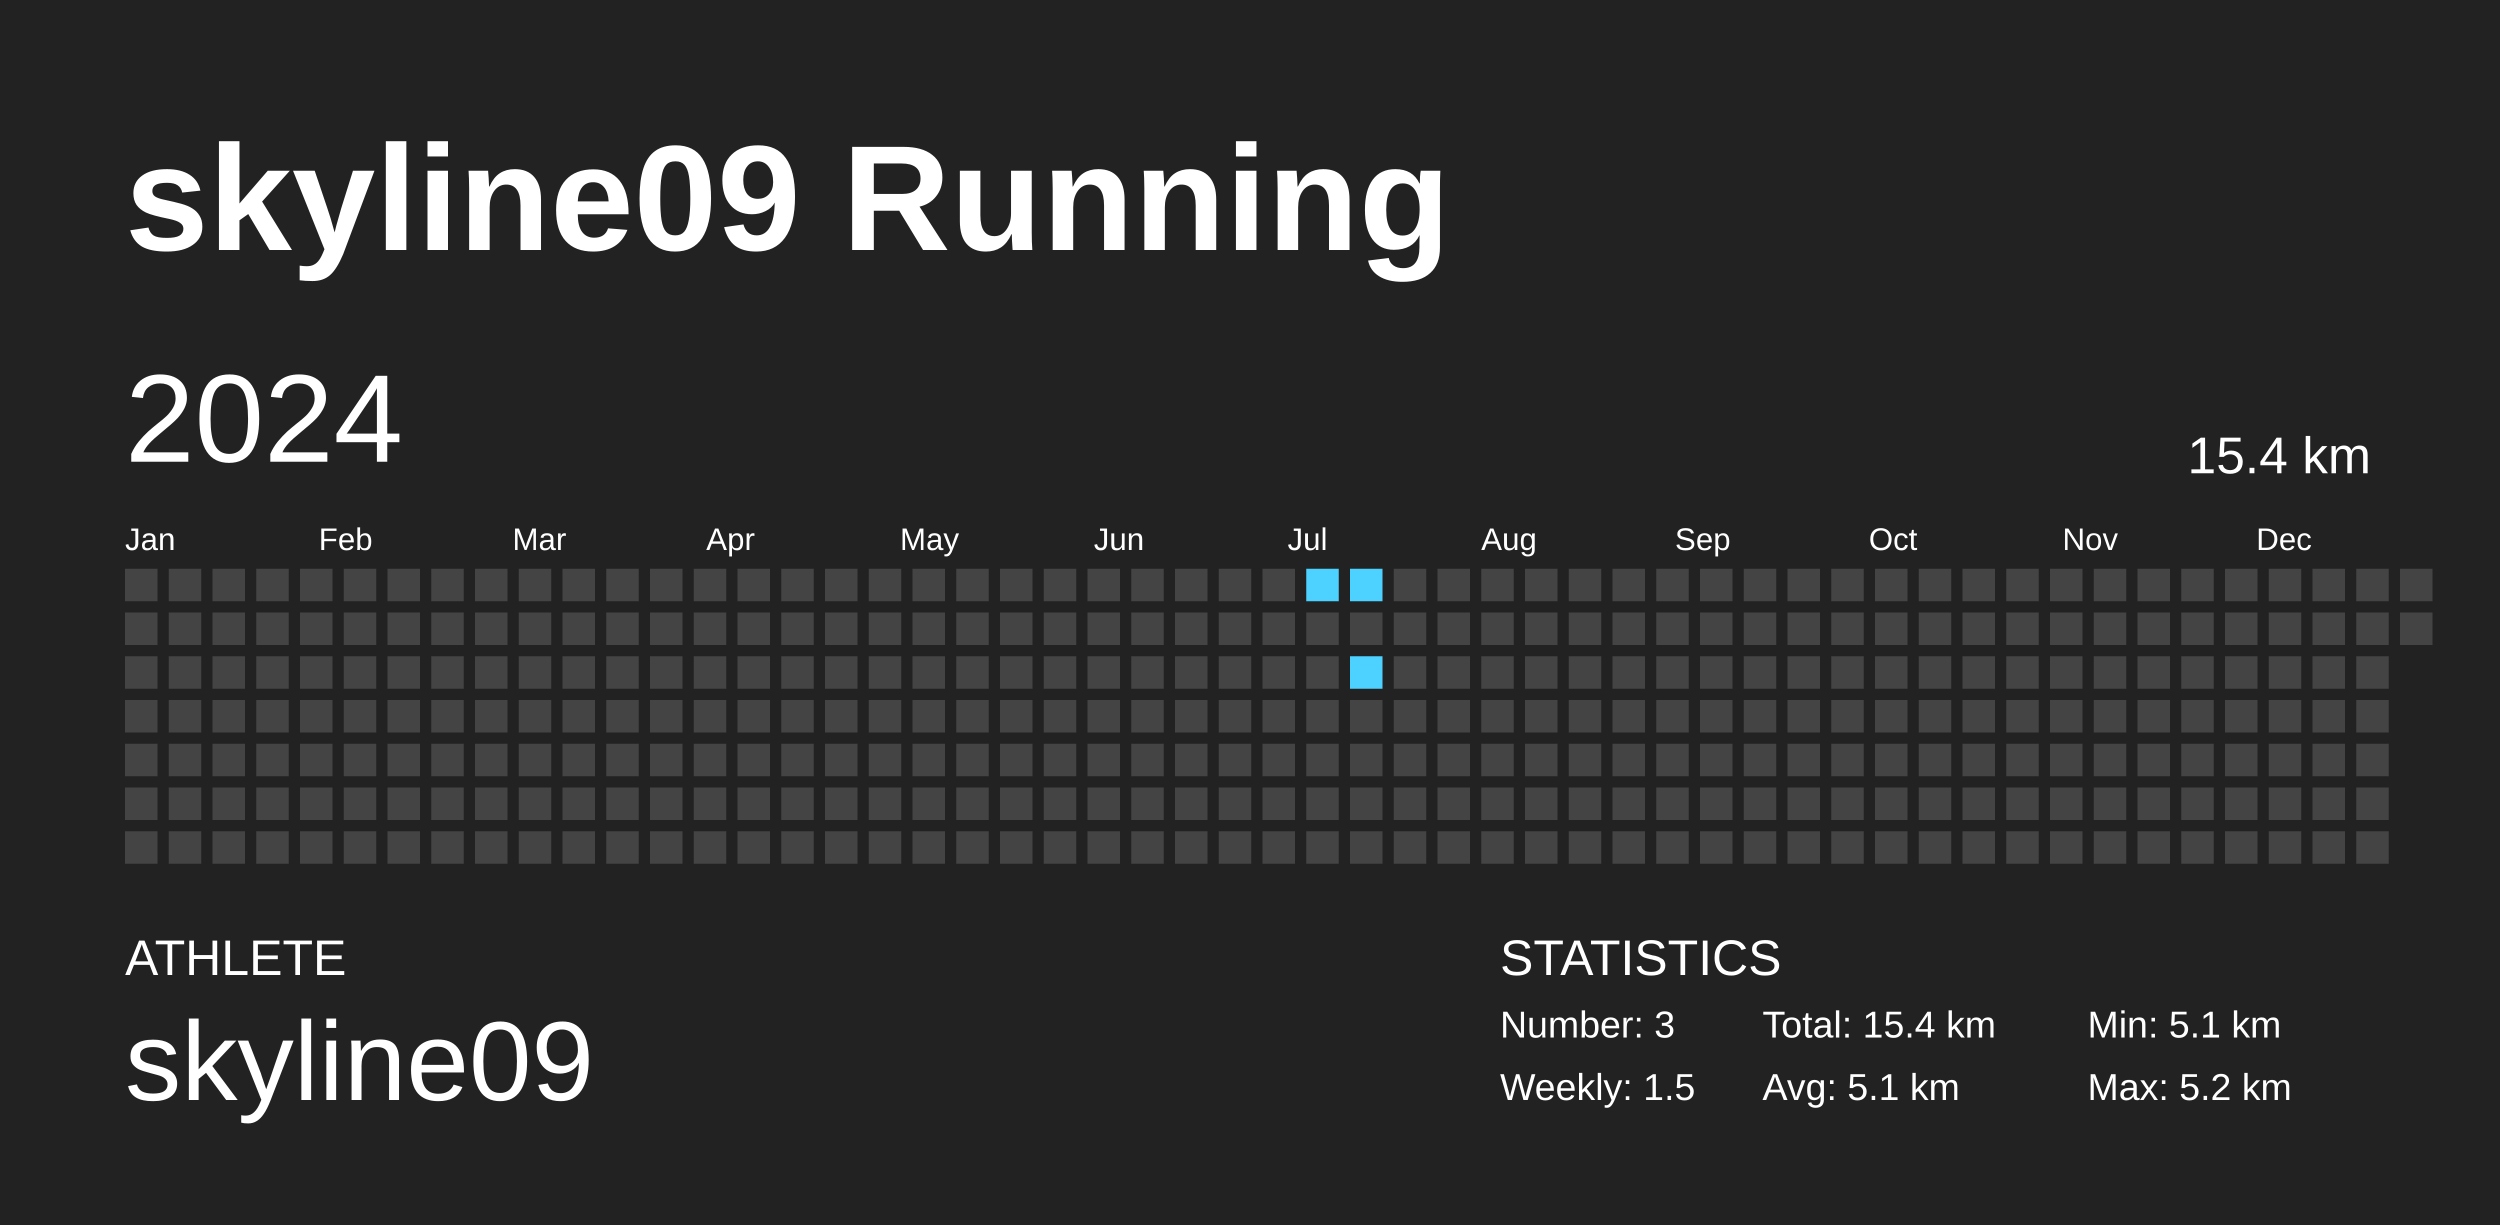
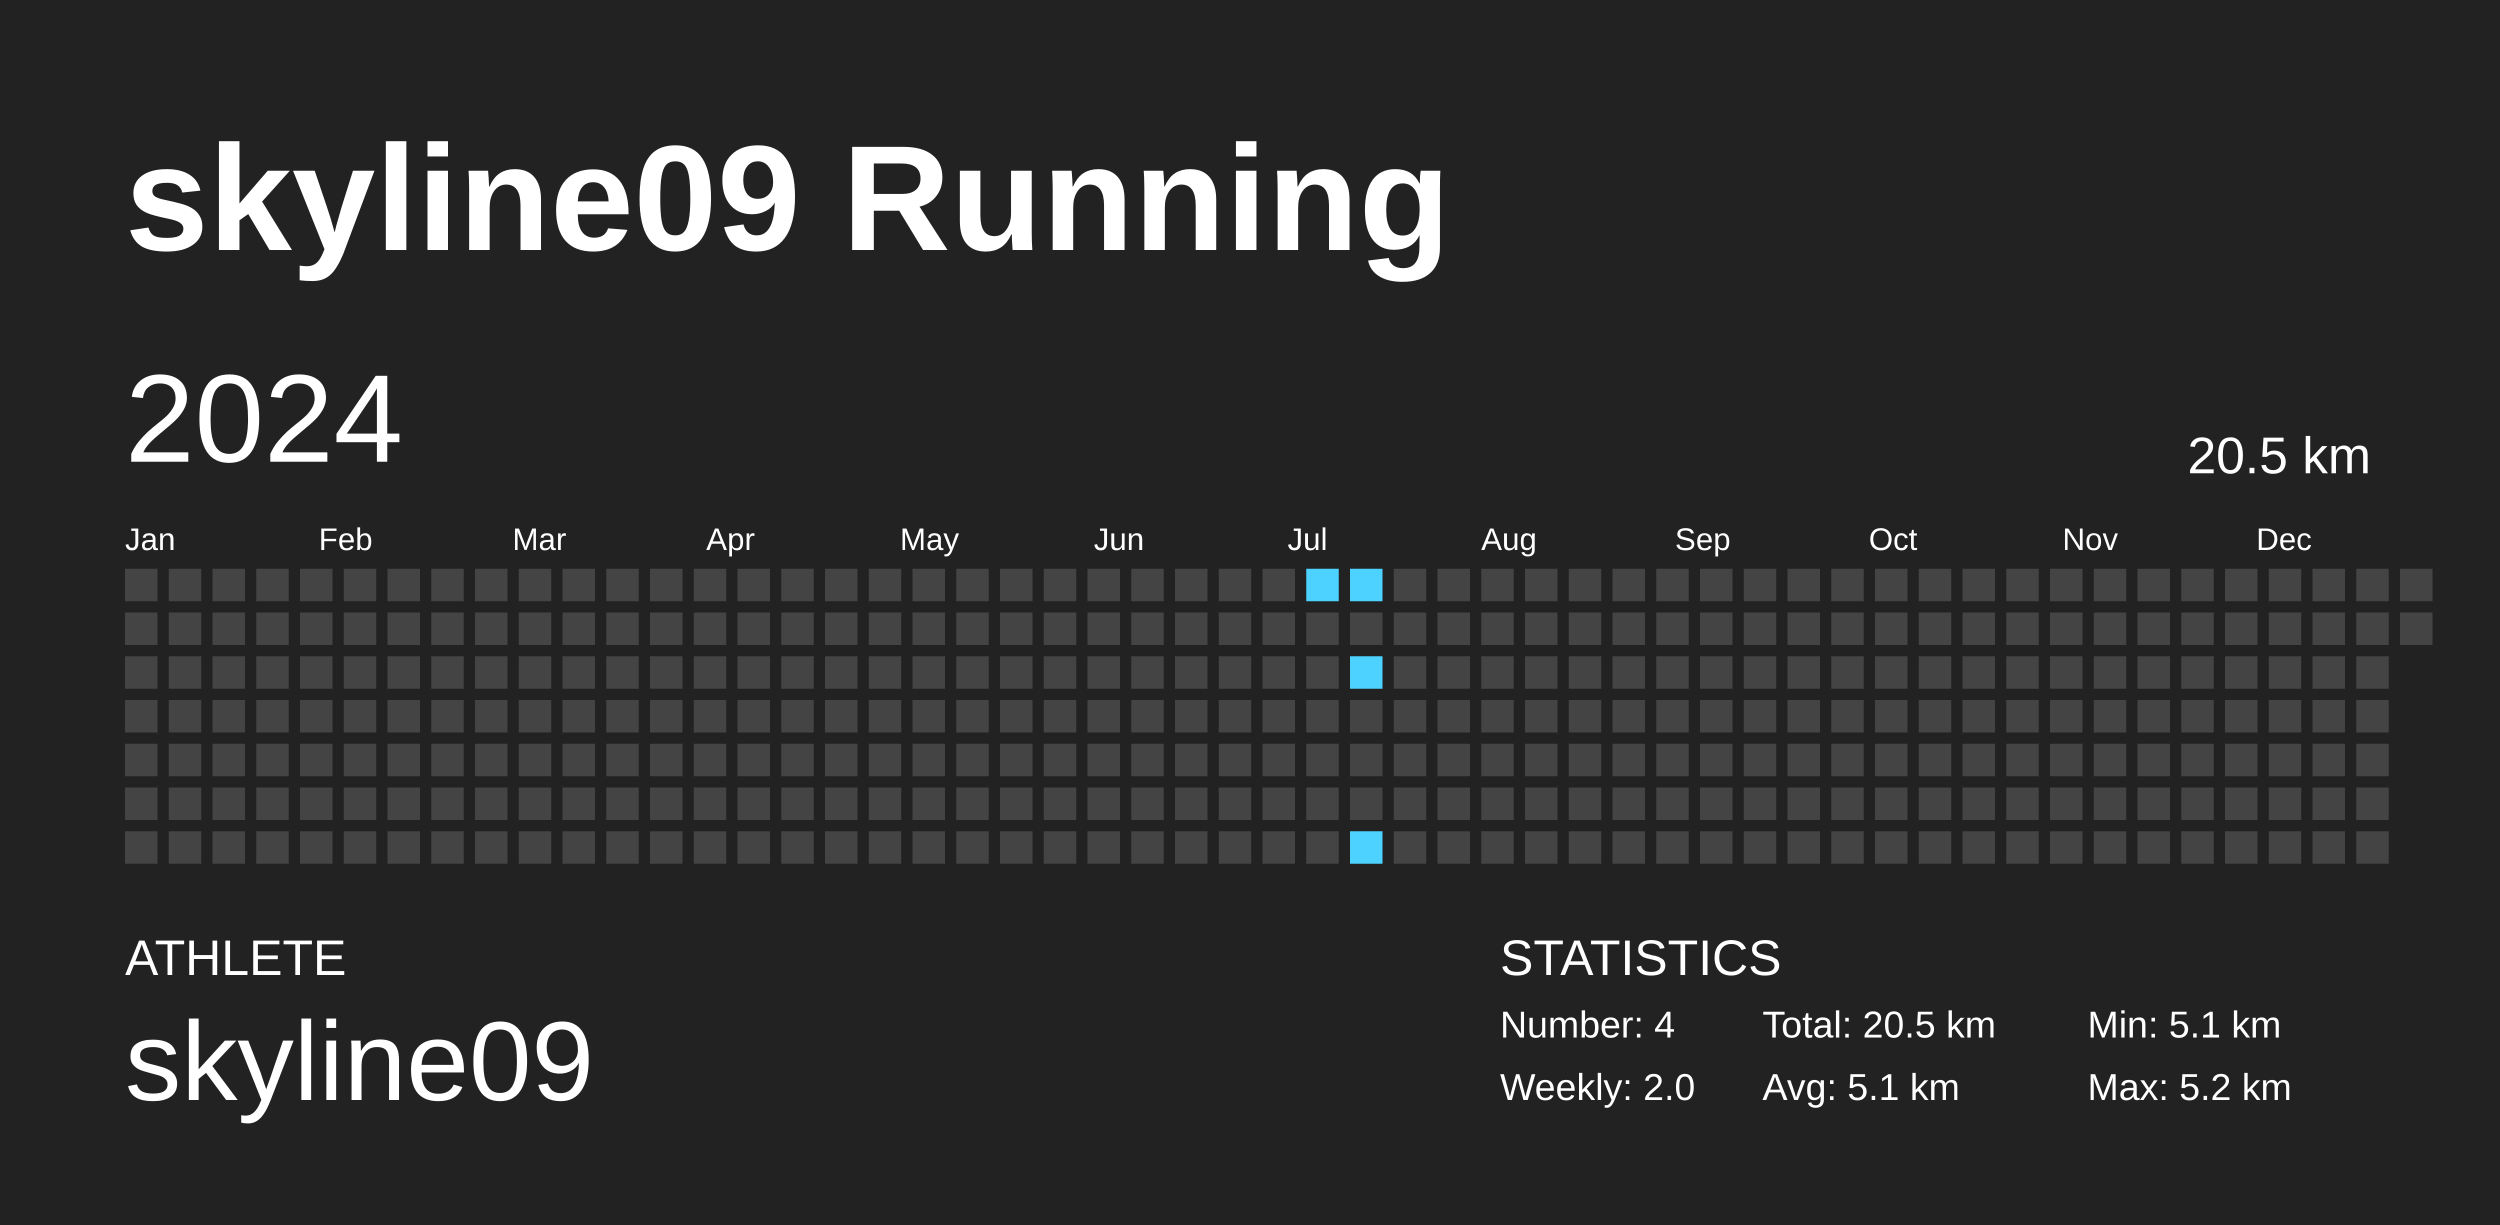
<svg xmlns="http://www.w3.org/2000/svg" baseProfile="full" height="98mm" version="1.1" viewBox="0,0,200,98" width="200mm">
  <defs />
  <rect fill="#222222" height="98" width="200" x="0" y="0" />
  <text fill="#FFFFFF" style="font-size:12px; font-family:Arial; font-weight:bold;" x="10" y="20">skyline09 Running</text>
  <text fill="#FFFFFF" style="font-size:4px; font-family:Arial" x="10" y="78">ATHLETE</text>
  <text fill="#FFFFFF" style="font-size:9px; font-family:Arial" x="10" y="88">skyline09</text>
  <text fill="#FFFFFF" style="font-size:4px; font-family:Arial" x="120" y="78">STATISTICS</text>
-   <text fill="#FFFFFF" style="font-size:3px; font-family:Arial" x="120" y="83">Number: 3</text>
-   <text fill="#FFFFFF" style="font-size:3px; font-family:Arial" x="120" y="88">Weekly: 1.5</text>
-   <text fill="#FFFFFF" style="font-size:3px; font-family:Arial" x="141" y="83">Total: 15.4 km</text>
+   <text fill="#FFFFFF" style="font-size:3px; font-family:Arial" x="120" y="83">Number: 4</text>
+   <text fill="#FFFFFF" style="font-size:3px; font-family:Arial" x="120" y="88">Weekly: 2.0</text>
+   <text fill="#FFFFFF" style="font-size:3px; font-family:Arial" x="141" y="83">Total: 20.5 km</text>
  <text fill="#FFFFFF" style="font-size:3px; font-family:Arial" x="141" y="88">Avg: 5.1 km</text>
  <text fill="#FFFFFF" style="font-size:3px; font-family:Arial" x="167" y="83">Min: 5.1 km</text>
  <text fill="#FFFFFF" style="font-size:3px; font-family:Arial" x="167" y="88">Max: 5.2 km</text>
  <text dominant-baseline="hanging" fill="#FFFFFF" style="font-size:10.0px; font-family:Arial;" x="10" y="30">2024</text>
-   <text dominant-baseline="hanging" fill="#FFFFFF" style="font-size:4.125px; font-family:Arial;" x="175" y="35">15.4 km</text>
+   <text dominant-baseline="hanging" fill="#FFFFFF" style="font-size:4.125px; font-family:Arial;" x="175" y="35">20.5 km</text>
  <text fill="#FFFFFF" style="font-size:2.5px; font-family:Arial" x="10.0" y="44">Jan</text>
  <text fill="#FFFFFF" style="font-size:2.5px; font-family:Arial" x="25.5" y="44">Feb</text>
  <text fill="#FFFFFF" style="font-size:2.5px; font-family:Arial" x="41.0" y="44">Mar</text>
  <text fill="#FFFFFF" style="font-size:2.5px; font-family:Arial" x="56.5" y="44">Apr</text>
  <text fill="#FFFFFF" style="font-size:2.5px; font-family:Arial" x="72.0" y="44">May</text>
  <text fill="#FFFFFF" style="font-size:2.5px; font-family:Arial" x="87.5" y="44">Jun</text>
  <text fill="#FFFFFF" style="font-size:2.5px; font-family:Arial" x="103.0" y="44">Jul</text>
  <text fill="#FFFFFF" style="font-size:2.5px; font-family:Arial" x="118.5" y="44">Aug</text>
  <text fill="#FFFFFF" style="font-size:2.5px; font-family:Arial" x="134.0" y="44">Sep</text>
  <text fill="#FFFFFF" style="font-size:2.5px; font-family:Arial" x="149.5" y="44">Oct</text>
  <text fill="#FFFFFF" style="font-size:2.5px; font-family:Arial" x="165.0" y="44">Nov</text>
  <text fill="#FFFFFF" style="font-size:2.5px; font-family:Arial" x="180.5" y="44">Dec</text>
  <rect fill="#444444" height="2.6" width="2.6" x="10.0" y="45.5" />
  <rect fill="#444444" height="2.6" width="2.6" x="10.0" y="49.0" />
  <rect fill="#444444" height="2.6" width="2.6" x="10.0" y="52.5" />
  <rect fill="#444444" height="2.6" width="2.6" x="10.0" y="56.0" />
  <rect fill="#444444" height="2.6" width="2.6" x="10.0" y="59.5" />
  <rect fill="#444444" height="2.6" width="2.6" x="10.0" y="63.0" />
  <rect fill="#444444" height="2.6" width="2.6" x="10.0" y="66.5" />
  <rect fill="#444444" height="2.6" width="2.6" x="13.5" y="45.5" />
  <rect fill="#444444" height="2.6" width="2.6" x="13.5" y="49.0" />
  <rect fill="#444444" height="2.6" width="2.6" x="13.5" y="52.5" />
  <rect fill="#444444" height="2.6" width="2.6" x="13.5" y="56.0" />
  <rect fill="#444444" height="2.6" width="2.6" x="13.5" y="59.5" />
  <rect fill="#444444" height="2.6" width="2.6" x="13.5" y="63.0" />
  <rect fill="#444444" height="2.6" width="2.6" x="13.5" y="66.5" />
  <rect fill="#444444" height="2.6" width="2.6" x="17.0" y="45.5" />
  <rect fill="#444444" height="2.6" width="2.6" x="17.0" y="49.0" />
  <rect fill="#444444" height="2.6" width="2.6" x="17.0" y="52.5" />
  <rect fill="#444444" height="2.6" width="2.6" x="17.0" y="56.0" />
  <rect fill="#444444" height="2.6" width="2.6" x="17.0" y="59.5" />
  <rect fill="#444444" height="2.6" width="2.6" x="17.0" y="63.0" />
  <rect fill="#444444" height="2.6" width="2.6" x="17.0" y="66.5" />
  <rect fill="#444444" height="2.6" width="2.6" x="20.5" y="45.5" />
  <rect fill="#444444" height="2.6" width="2.6" x="20.5" y="49.0" />
  <rect fill="#444444" height="2.6" width="2.6" x="20.5" y="52.5" />
  <rect fill="#444444" height="2.6" width="2.6" x="20.5" y="56.0" />
  <rect fill="#444444" height="2.6" width="2.6" x="20.5" y="59.5" />
  <rect fill="#444444" height="2.6" width="2.6" x="20.5" y="63.0" />
  <rect fill="#444444" height="2.6" width="2.6" x="20.5" y="66.5" />
  <rect fill="#444444" height="2.6" width="2.6" x="24.0" y="45.5" />
  <rect fill="#444444" height="2.6" width="2.6" x="24.0" y="49.0" />
  <rect fill="#444444" height="2.6" width="2.6" x="24.0" y="52.5" />
  <rect fill="#444444" height="2.6" width="2.6" x="24.0" y="56.0" />
  <rect fill="#444444" height="2.6" width="2.6" x="24.0" y="59.5" />
  <rect fill="#444444" height="2.6" width="2.6" x="24.0" y="63.0" />
  <rect fill="#444444" height="2.6" width="2.6" x="24.0" y="66.5" />
  <rect fill="#444444" height="2.6" width="2.6" x="27.5" y="45.5" />
  <rect fill="#444444" height="2.6" width="2.6" x="27.5" y="49.0" />
  <rect fill="#444444" height="2.6" width="2.6" x="27.5" y="52.5" />
  <rect fill="#444444" height="2.6" width="2.6" x="27.5" y="56.0" />
  <rect fill="#444444" height="2.6" width="2.6" x="27.5" y="59.5" />
  <rect fill="#444444" height="2.6" width="2.6" x="27.5" y="63.0" />
  <rect fill="#444444" height="2.6" width="2.6" x="27.5" y="66.5" />
  <rect fill="#444444" height="2.6" width="2.6" x="31.0" y="45.5" />
  <rect fill="#444444" height="2.6" width="2.6" x="31.0" y="49.0" />
  <rect fill="#444444" height="2.6" width="2.6" x="31.0" y="52.5" />
  <rect fill="#444444" height="2.6" width="2.6" x="31.0" y="56.0" />
  <rect fill="#444444" height="2.6" width="2.6" x="31.0" y="59.5" />
  <rect fill="#444444" height="2.6" width="2.6" x="31.0" y="63.0" />
  <rect fill="#444444" height="2.6" width="2.6" x="31.0" y="66.5" />
  <rect fill="#444444" height="2.6" width="2.6" x="34.5" y="45.5" />
  <rect fill="#444444" height="2.6" width="2.6" x="34.5" y="49.0" />
  <rect fill="#444444" height="2.6" width="2.6" x="34.5" y="52.5" />
  <rect fill="#444444" height="2.6" width="2.6" x="34.5" y="56.0" />
  <rect fill="#444444" height="2.6" width="2.6" x="34.5" y="59.5" />
  <rect fill="#444444" height="2.6" width="2.6" x="34.5" y="63.0" />
  <rect fill="#444444" height="2.6" width="2.6" x="34.5" y="66.5" />
  <rect fill="#444444" height="2.6" width="2.6" x="38.0" y="45.5" />
  <rect fill="#444444" height="2.6" width="2.6" x="38.0" y="49.0" />
  <rect fill="#444444" height="2.6" width="2.6" x="38.0" y="52.5" />
  <rect fill="#444444" height="2.6" width="2.6" x="38.0" y="56.0" />
  <rect fill="#444444" height="2.6" width="2.6" x="38.0" y="59.5" />
  <rect fill="#444444" height="2.6" width="2.6" x="38.0" y="63.0" />
  <rect fill="#444444" height="2.6" width="2.6" x="38.0" y="66.5" />
  <rect fill="#444444" height="2.6" width="2.6" x="41.5" y="45.5" />
  <rect fill="#444444" height="2.6" width="2.6" x="41.5" y="49.0" />
  <rect fill="#444444" height="2.6" width="2.6" x="41.5" y="52.5" />
  <rect fill="#444444" height="2.6" width="2.6" x="41.5" y="56.0" />
  <rect fill="#444444" height="2.6" width="2.6" x="41.5" y="59.5" />
  <rect fill="#444444" height="2.6" width="2.6" x="41.5" y="63.0" />
  <rect fill="#444444" height="2.6" width="2.6" x="41.5" y="66.5" />
  <rect fill="#444444" height="2.6" width="2.6" x="45.0" y="45.5" />
  <rect fill="#444444" height="2.6" width="2.6" x="45.0" y="49.0" />
  <rect fill="#444444" height="2.6" width="2.6" x="45.0" y="52.5" />
  <rect fill="#444444" height="2.6" width="2.6" x="45.0" y="56.0" />
  <rect fill="#444444" height="2.6" width="2.6" x="45.0" y="59.5" />
  <rect fill="#444444" height="2.6" width="2.6" x="45.0" y="63.0" />
  <rect fill="#444444" height="2.6" width="2.6" x="45.0" y="66.5" />
  <rect fill="#444444" height="2.6" width="2.6" x="48.5" y="45.5" />
  <rect fill="#444444" height="2.6" width="2.6" x="48.5" y="49.0" />
  <rect fill="#444444" height="2.6" width="2.6" x="48.5" y="52.5" />
  <rect fill="#444444" height="2.6" width="2.6" x="48.5" y="56.0" />
  <rect fill="#444444" height="2.6" width="2.6" x="48.5" y="59.5" />
  <rect fill="#444444" height="2.6" width="2.6" x="48.5" y="63.0" />
  <rect fill="#444444" height="2.6" width="2.6" x="48.5" y="66.5" />
  <rect fill="#444444" height="2.6" width="2.6" x="52.0" y="45.5" />
  <rect fill="#444444" height="2.6" width="2.6" x="52.0" y="49.0" />
  <rect fill="#444444" height="2.6" width="2.6" x="52.0" y="52.5" />
  <rect fill="#444444" height="2.6" width="2.6" x="52.0" y="56.0" />
  <rect fill="#444444" height="2.6" width="2.6" x="52.0" y="59.5" />
  <rect fill="#444444" height="2.6" width="2.6" x="52.0" y="63.0" />
  <rect fill="#444444" height="2.6" width="2.6" x="52.0" y="66.5" />
  <rect fill="#444444" height="2.6" width="2.6" x="55.5" y="45.5" />
  <rect fill="#444444" height="2.6" width="2.6" x="55.5" y="49.0" />
  <rect fill="#444444" height="2.6" width="2.6" x="55.5" y="52.5" />
  <rect fill="#444444" height="2.6" width="2.6" x="55.5" y="56.0" />
  <rect fill="#444444" height="2.6" width="2.6" x="55.5" y="59.5" />
  <rect fill="#444444" height="2.6" width="2.6" x="55.5" y="63.0" />
  <rect fill="#444444" height="2.6" width="2.6" x="55.5" y="66.5" />
  <rect fill="#444444" height="2.6" width="2.6" x="59.0" y="45.5" />
  <rect fill="#444444" height="2.6" width="2.6" x="59.0" y="49.0" />
  <rect fill="#444444" height="2.6" width="2.6" x="59.0" y="52.5" />
  <rect fill="#444444" height="2.6" width="2.6" x="59.0" y="56.0" />
  <rect fill="#444444" height="2.6" width="2.6" x="59.0" y="59.5" />
  <rect fill="#444444" height="2.6" width="2.6" x="59.0" y="63.0" />
  <rect fill="#444444" height="2.6" width="2.6" x="59.0" y="66.5" />
  <rect fill="#444444" height="2.6" width="2.6" x="62.5" y="45.5" />
  <rect fill="#444444" height="2.6" width="2.6" x="62.5" y="49.0" />
  <rect fill="#444444" height="2.6" width="2.6" x="62.5" y="52.5" />
  <rect fill="#444444" height="2.6" width="2.6" x="62.5" y="56.0" />
  <rect fill="#444444" height="2.6" width="2.6" x="62.5" y="59.5" />
  <rect fill="#444444" height="2.6" width="2.6" x="62.5" y="63.0" />
  <rect fill="#444444" height="2.6" width="2.6" x="62.5" y="66.5" />
  <rect fill="#444444" height="2.6" width="2.6" x="66.0" y="45.5" />
  <rect fill="#444444" height="2.6" width="2.6" x="66.0" y="49.0" />
  <rect fill="#444444" height="2.6" width="2.6" x="66.0" y="52.5" />
  <rect fill="#444444" height="2.6" width="2.6" x="66.0" y="56.0" />
  <rect fill="#444444" height="2.6" width="2.6" x="66.0" y="59.5" />
  <rect fill="#444444" height="2.6" width="2.6" x="66.0" y="63.0" />
  <rect fill="#444444" height="2.6" width="2.6" x="66.0" y="66.5" />
  <rect fill="#444444" height="2.6" width="2.6" x="69.5" y="45.5" />
  <rect fill="#444444" height="2.6" width="2.6" x="69.5" y="49.0" />
  <rect fill="#444444" height="2.6" width="2.6" x="69.5" y="52.5" />
  <rect fill="#444444" height="2.6" width="2.6" x="69.5" y="56.0" />
  <rect fill="#444444" height="2.6" width="2.6" x="69.5" y="59.5" />
  <rect fill="#444444" height="2.6" width="2.6" x="69.5" y="63.0" />
  <rect fill="#444444" height="2.6" width="2.6" x="69.5" y="66.5" />
  <rect fill="#444444" height="2.6" width="2.6" x="73.0" y="45.5" />
  <rect fill="#444444" height="2.6" width="2.6" x="73.0" y="49.0" />
  <rect fill="#444444" height="2.6" width="2.6" x="73.0" y="52.5" />
  <rect fill="#444444" height="2.6" width="2.6" x="73.0" y="56.0" />
  <rect fill="#444444" height="2.6" width="2.6" x="73.0" y="59.5" />
  <rect fill="#444444" height="2.6" width="2.6" x="73.0" y="63.0" />
  <rect fill="#444444" height="2.6" width="2.6" x="73.0" y="66.5" />
  <rect fill="#444444" height="2.6" width="2.6" x="76.5" y="45.5" />
  <rect fill="#444444" height="2.6" width="2.6" x="76.5" y="49.0" />
  <rect fill="#444444" height="2.6" width="2.6" x="76.5" y="52.5" />
  <rect fill="#444444" height="2.6" width="2.6" x="76.5" y="56.0" />
  <rect fill="#444444" height="2.6" width="2.6" x="76.5" y="59.5" />
  <rect fill="#444444" height="2.6" width="2.6" x="76.5" y="63.0" />
  <rect fill="#444444" height="2.6" width="2.6" x="76.5" y="66.5" />
  <rect fill="#444444" height="2.6" width="2.6" x="80.0" y="45.5" />
  <rect fill="#444444" height="2.6" width="2.6" x="80.0" y="49.0" />
  <rect fill="#444444" height="2.6" width="2.6" x="80.0" y="52.5" />
  <rect fill="#444444" height="2.6" width="2.6" x="80.0" y="56.0" />
  <rect fill="#444444" height="2.6" width="2.6" x="80.0" y="59.5" />
  <rect fill="#444444" height="2.6" width="2.6" x="80.0" y="63.0" />
  <rect fill="#444444" height="2.6" width="2.6" x="80.0" y="66.5" />
  <rect fill="#444444" height="2.6" width="2.6" x="83.5" y="45.5" />
  <rect fill="#444444" height="2.6" width="2.6" x="83.5" y="49.0" />
  <rect fill="#444444" height="2.6" width="2.6" x="83.5" y="52.5" />
  <rect fill="#444444" height="2.6" width="2.6" x="83.5" y="56.0" />
  <rect fill="#444444" height="2.6" width="2.6" x="83.5" y="59.5" />
  <rect fill="#444444" height="2.6" width="2.6" x="83.5" y="63.0" />
  <rect fill="#444444" height="2.6" width="2.6" x="83.5" y="66.5" />
  <rect fill="#444444" height="2.6" width="2.6" x="87.0" y="45.5" />
  <rect fill="#444444" height="2.6" width="2.6" x="87.0" y="49.0" />
  <rect fill="#444444" height="2.6" width="2.6" x="87.0" y="52.5" />
  <rect fill="#444444" height="2.6" width="2.6" x="87.0" y="56.0" />
  <rect fill="#444444" height="2.6" width="2.6" x="87.0" y="59.5" />
  <rect fill="#444444" height="2.6" width="2.6" x="87.0" y="63.0" />
  <rect fill="#444444" height="2.6" width="2.6" x="87.0" y="66.5" />
  <rect fill="#444444" height="2.6" width="2.6" x="90.5" y="45.5" />
  <rect fill="#444444" height="2.6" width="2.6" x="90.5" y="49.0" />
  <rect fill="#444444" height="2.6" width="2.6" x="90.5" y="52.5" />
  <rect fill="#444444" height="2.6" width="2.6" x="90.5" y="56.0" />
  <rect fill="#444444" height="2.6" width="2.6" x="90.5" y="59.5" />
  <rect fill="#444444" height="2.6" width="2.6" x="90.5" y="63.0" />
  <rect fill="#444444" height="2.6" width="2.6" x="90.5" y="66.5" />
  <rect fill="#444444" height="2.6" width="2.6" x="94.0" y="45.5" />
  <rect fill="#444444" height="2.6" width="2.6" x="94.0" y="49.0" />
  <rect fill="#444444" height="2.6" width="2.6" x="94.0" y="52.5" />
  <rect fill="#444444" height="2.6" width="2.6" x="94.0" y="56.0" />
  <rect fill="#444444" height="2.6" width="2.6" x="94.0" y="59.5" />
  <rect fill="#444444" height="2.6" width="2.6" x="94.0" y="63.0" />
  <rect fill="#444444" height="2.6" width="2.6" x="94.0" y="66.5" />
  <rect fill="#444444" height="2.6" width="2.6" x="97.5" y="45.5" />
  <rect fill="#444444" height="2.6" width="2.6" x="97.5" y="49.0" />
  <rect fill="#444444" height="2.6" width="2.6" x="97.5" y="52.5" />
  <rect fill="#444444" height="2.6" width="2.6" x="97.5" y="56.0" />
  <rect fill="#444444" height="2.6" width="2.6" x="97.5" y="59.5" />
  <rect fill="#444444" height="2.6" width="2.6" x="97.5" y="63.0" />
  <rect fill="#444444" height="2.6" width="2.6" x="97.5" y="66.5" />
  <rect fill="#444444" height="2.6" width="2.6" x="101.0" y="45.5" />
  <rect fill="#444444" height="2.6" width="2.6" x="101.0" y="49.0" />
  <rect fill="#444444" height="2.6" width="2.6" x="101.0" y="52.5" />
  <rect fill="#444444" height="2.6" width="2.6" x="101.0" y="56.0" />
  <rect fill="#444444" height="2.6" width="2.6" x="101.0" y="59.5" />
  <rect fill="#444444" height="2.6" width="2.6" x="101.0" y="63.0" />
  <rect fill="#444444" height="2.6" width="2.6" x="101.0" y="66.5" />
  <rect fill="#4dd2ff" height="2.6" width="2.6" x="104.5" y="45.5" />
  <rect fill="#444444" height="2.6" width="2.6" x="104.5" y="49.0" />
  <rect fill="#444444" height="2.6" width="2.6" x="104.5" y="52.5" />
  <rect fill="#444444" height="2.6" width="2.6" x="104.5" y="56.0" />
  <rect fill="#444444" height="2.6" width="2.6" x="104.5" y="59.5" />
  <rect fill="#444444" height="2.6" width="2.6" x="104.5" y="63.0" />
  <rect fill="#444444" height="2.6" width="2.6" x="104.5" y="66.5" />
  <rect fill="#4dd2ff" height="2.6" width="2.6" x="108.0" y="45.5" />
  <rect fill="#444444" height="2.6" width="2.6" x="108.0" y="49.0" />
  <rect fill="#4dd2ff" height="2.6" width="2.6" x="108.0" y="52.5" />
  <rect fill="#444444" height="2.6" width="2.6" x="108.0" y="56.0" />
  <rect fill="#444444" height="2.6" width="2.6" x="108.0" y="59.5" />
  <rect fill="#444444" height="2.6" width="2.6" x="108.0" y="63.0" />
-   <rect fill="#444444" height="2.6" width="2.6" x="108.0" y="66.5" />
+   <rect fill="#4dd2ff" height="2.6" width="2.6" x="108.0" y="66.5" />
  <rect fill="#444444" height="2.6" width="2.6" x="111.5" y="45.5" />
  <rect fill="#444444" height="2.6" width="2.6" x="111.5" y="49.0" />
  <rect fill="#444444" height="2.6" width="2.6" x="111.5" y="52.5" />
  <rect fill="#444444" height="2.6" width="2.6" x="111.5" y="56.0" />
  <rect fill="#444444" height="2.6" width="2.6" x="111.5" y="59.5" />
  <rect fill="#444444" height="2.6" width="2.6" x="111.5" y="63.0" />
  <rect fill="#444444" height="2.6" width="2.6" x="111.5" y="66.5" />
  <rect fill="#444444" height="2.6" width="2.6" x="115.0" y="45.5" />
  <rect fill="#444444" height="2.6" width="2.6" x="115.0" y="49.0" />
  <rect fill="#444444" height="2.6" width="2.6" x="115.0" y="52.5" />
  <rect fill="#444444" height="2.6" width="2.6" x="115.0" y="56.0" />
  <rect fill="#444444" height="2.6" width="2.6" x="115.0" y="59.5" />
  <rect fill="#444444" height="2.6" width="2.6" x="115.0" y="63.0" />
  <rect fill="#444444" height="2.6" width="2.6" x="115.0" y="66.5" />
  <rect fill="#444444" height="2.6" width="2.6" x="118.5" y="45.5" />
  <rect fill="#444444" height="2.6" width="2.6" x="118.5" y="49.0" />
  <rect fill="#444444" height="2.6" width="2.6" x="118.5" y="52.5" />
  <rect fill="#444444" height="2.6" width="2.6" x="118.5" y="56.0" />
  <rect fill="#444444" height="2.6" width="2.6" x="118.5" y="59.5" />
  <rect fill="#444444" height="2.6" width="2.6" x="118.5" y="63.0" />
  <rect fill="#444444" height="2.6" width="2.6" x="118.5" y="66.5" />
  <rect fill="#444444" height="2.6" width="2.6" x="122.0" y="45.5" />
  <rect fill="#444444" height="2.6" width="2.6" x="122.0" y="49.0" />
  <rect fill="#444444" height="2.6" width="2.6" x="122.0" y="52.5" />
  <rect fill="#444444" height="2.6" width="2.6" x="122.0" y="56.0" />
  <rect fill="#444444" height="2.6" width="2.6" x="122.0" y="59.5" />
  <rect fill="#444444" height="2.6" width="2.6" x="122.0" y="63.0" />
  <rect fill="#444444" height="2.6" width="2.6" x="122.0" y="66.5" />
  <rect fill="#444444" height="2.6" width="2.6" x="125.5" y="45.5" />
  <rect fill="#444444" height="2.6" width="2.6" x="125.5" y="49.0" />
  <rect fill="#444444" height="2.6" width="2.6" x="125.5" y="52.5" />
  <rect fill="#444444" height="2.6" width="2.6" x="125.5" y="56.0" />
  <rect fill="#444444" height="2.6" width="2.6" x="125.5" y="59.5" />
  <rect fill="#444444" height="2.6" width="2.6" x="125.5" y="63.0" />
  <rect fill="#444444" height="2.6" width="2.6" x="125.5" y="66.5" />
  <rect fill="#444444" height="2.6" width="2.6" x="129.0" y="45.5" />
  <rect fill="#444444" height="2.6" width="2.6" x="129.0" y="49.0" />
  <rect fill="#444444" height="2.6" width="2.6" x="129.0" y="52.5" />
  <rect fill="#444444" height="2.6" width="2.6" x="129.0" y="56.0" />
  <rect fill="#444444" height="2.6" width="2.6" x="129.0" y="59.5" />
  <rect fill="#444444" height="2.6" width="2.6" x="129.0" y="63.0" />
  <rect fill="#444444" height="2.6" width="2.6" x="129.0" y="66.5" />
  <rect fill="#444444" height="2.6" width="2.6" x="132.5" y="45.5" />
  <rect fill="#444444" height="2.6" width="2.6" x="132.5" y="49.0" />
  <rect fill="#444444" height="2.6" width="2.6" x="132.5" y="52.5" />
  <rect fill="#444444" height="2.6" width="2.6" x="132.5" y="56.0" />
  <rect fill="#444444" height="2.6" width="2.6" x="132.5" y="59.5" />
  <rect fill="#444444" height="2.6" width="2.6" x="132.5" y="63.0" />
  <rect fill="#444444" height="2.6" width="2.6" x="132.5" y="66.5" />
  <rect fill="#444444" height="2.6" width="2.6" x="136.0" y="45.5" />
  <rect fill="#444444" height="2.6" width="2.6" x="136.0" y="49.0" />
  <rect fill="#444444" height="2.6" width="2.6" x="136.0" y="52.5" />
  <rect fill="#444444" height="2.6" width="2.6" x="136.0" y="56.0" />
  <rect fill="#444444" height="2.6" width="2.6" x="136.0" y="59.5" />
  <rect fill="#444444" height="2.6" width="2.6" x="136.0" y="63.0" />
  <rect fill="#444444" height="2.6" width="2.6" x="136.0" y="66.5" />
  <rect fill="#444444" height="2.6" width="2.6" x="139.5" y="45.5" />
  <rect fill="#444444" height="2.6" width="2.6" x="139.5" y="49.0" />
  <rect fill="#444444" height="2.6" width="2.6" x="139.5" y="52.5" />
  <rect fill="#444444" height="2.6" width="2.6" x="139.5" y="56.0" />
  <rect fill="#444444" height="2.6" width="2.6" x="139.5" y="59.5" />
  <rect fill="#444444" height="2.6" width="2.6" x="139.5" y="63.0" />
  <rect fill="#444444" height="2.6" width="2.6" x="139.5" y="66.5" />
  <rect fill="#444444" height="2.6" width="2.6" x="143.0" y="45.5" />
  <rect fill="#444444" height="2.6" width="2.6" x="143.0" y="49.0" />
  <rect fill="#444444" height="2.6" width="2.6" x="143.0" y="52.5" />
  <rect fill="#444444" height="2.6" width="2.6" x="143.0" y="56.0" />
  <rect fill="#444444" height="2.6" width="2.6" x="143.0" y="59.5" />
  <rect fill="#444444" height="2.6" width="2.6" x="143.0" y="63.0" />
  <rect fill="#444444" height="2.6" width="2.6" x="143.0" y="66.5" />
  <rect fill="#444444" height="2.6" width="2.6" x="146.5" y="45.5" />
  <rect fill="#444444" height="2.6" width="2.6" x="146.5" y="49.0" />
  <rect fill="#444444" height="2.6" width="2.6" x="146.5" y="52.5" />
  <rect fill="#444444" height="2.6" width="2.6" x="146.5" y="56.0" />
  <rect fill="#444444" height="2.6" width="2.6" x="146.5" y="59.5" />
  <rect fill="#444444" height="2.6" width="2.6" x="146.5" y="63.0" />
  <rect fill="#444444" height="2.6" width="2.6" x="146.5" y="66.5" />
  <rect fill="#444444" height="2.6" width="2.6" x="150.0" y="45.5" />
  <rect fill="#444444" height="2.6" width="2.6" x="150.0" y="49.0" />
  <rect fill="#444444" height="2.6" width="2.6" x="150.0" y="52.5" />
  <rect fill="#444444" height="2.6" width="2.6" x="150.0" y="56.0" />
  <rect fill="#444444" height="2.6" width="2.6" x="150.0" y="59.5" />
  <rect fill="#444444" height="2.6" width="2.6" x="150.0" y="63.0" />
  <rect fill="#444444" height="2.6" width="2.6" x="150.0" y="66.5" />
  <rect fill="#444444" height="2.6" width="2.6" x="153.5" y="45.5" />
  <rect fill="#444444" height="2.6" width="2.6" x="153.5" y="49.0" />
  <rect fill="#444444" height="2.6" width="2.6" x="153.5" y="52.5" />
  <rect fill="#444444" height="2.6" width="2.6" x="153.5" y="56.0" />
  <rect fill="#444444" height="2.6" width="2.6" x="153.5" y="59.5" />
  <rect fill="#444444" height="2.6" width="2.6" x="153.5" y="63.0" />
  <rect fill="#444444" height="2.6" width="2.6" x="153.5" y="66.5" />
  <rect fill="#444444" height="2.6" width="2.6" x="157.0" y="45.5" />
  <rect fill="#444444" height="2.6" width="2.6" x="157.0" y="49.0" />
  <rect fill="#444444" height="2.6" width="2.6" x="157.0" y="52.5" />
  <rect fill="#444444" height="2.6" width="2.6" x="157.0" y="56.0" />
  <rect fill="#444444" height="2.6" width="2.6" x="157.0" y="59.5" />
  <rect fill="#444444" height="2.6" width="2.6" x="157.0" y="63.0" />
  <rect fill="#444444" height="2.6" width="2.6" x="157.0" y="66.5" />
  <rect fill="#444444" height="2.6" width="2.6" x="160.5" y="45.5" />
  <rect fill="#444444" height="2.6" width="2.6" x="160.5" y="49.0" />
  <rect fill="#444444" height="2.6" width="2.6" x="160.5" y="52.5" />
  <rect fill="#444444" height="2.6" width="2.6" x="160.5" y="56.0" />
  <rect fill="#444444" height="2.6" width="2.6" x="160.5" y="59.5" />
  <rect fill="#444444" height="2.6" width="2.6" x="160.5" y="63.0" />
  <rect fill="#444444" height="2.6" width="2.6" x="160.5" y="66.5" />
  <rect fill="#444444" height="2.6" width="2.6" x="164.0" y="45.5" />
  <rect fill="#444444" height="2.6" width="2.6" x="164.0" y="49.0" />
  <rect fill="#444444" height="2.6" width="2.6" x="164.0" y="52.5" />
  <rect fill="#444444" height="2.6" width="2.6" x="164.0" y="56.0" />
  <rect fill="#444444" height="2.6" width="2.6" x="164.0" y="59.5" />
  <rect fill="#444444" height="2.6" width="2.6" x="164.0" y="63.0" />
  <rect fill="#444444" height="2.6" width="2.6" x="164.0" y="66.5" />
  <rect fill="#444444" height="2.6" width="2.6" x="167.5" y="45.5" />
  <rect fill="#444444" height="2.6" width="2.6" x="167.5" y="49.0" />
  <rect fill="#444444" height="2.6" width="2.6" x="167.5" y="52.5" />
  <rect fill="#444444" height="2.6" width="2.6" x="167.5" y="56.0" />
  <rect fill="#444444" height="2.6" width="2.6" x="167.5" y="59.5" />
  <rect fill="#444444" height="2.6" width="2.6" x="167.5" y="63.0" />
  <rect fill="#444444" height="2.6" width="2.6" x="167.5" y="66.5" />
  <rect fill="#444444" height="2.6" width="2.6" x="171.0" y="45.5" />
  <rect fill="#444444" height="2.6" width="2.6" x="171.0" y="49.0" />
  <rect fill="#444444" height="2.6" width="2.6" x="171.0" y="52.5" />
  <rect fill="#444444" height="2.6" width="2.6" x="171.0" y="56.0" />
  <rect fill="#444444" height="2.6" width="2.6" x="171.0" y="59.5" />
  <rect fill="#444444" height="2.6" width="2.6" x="171.0" y="63.0" />
  <rect fill="#444444" height="2.6" width="2.6" x="171.0" y="66.5" />
  <rect fill="#444444" height="2.6" width="2.6" x="174.5" y="45.5" />
  <rect fill="#444444" height="2.6" width="2.6" x="174.5" y="49.0" />
  <rect fill="#444444" height="2.6" width="2.6" x="174.5" y="52.5" />
  <rect fill="#444444" height="2.6" width="2.6" x="174.5" y="56.0" />
  <rect fill="#444444" height="2.6" width="2.6" x="174.5" y="59.5" />
  <rect fill="#444444" height="2.6" width="2.6" x="174.5" y="63.0" />
  <rect fill="#444444" height="2.6" width="2.6" x="174.5" y="66.5" />
  <rect fill="#444444" height="2.6" width="2.6" x="178.0" y="45.5" />
  <rect fill="#444444" height="2.6" width="2.6" x="178.0" y="49.0" />
  <rect fill="#444444" height="2.6" width="2.6" x="178.0" y="52.5" />
  <rect fill="#444444" height="2.6" width="2.6" x="178.0" y="56.0" />
  <rect fill="#444444" height="2.6" width="2.6" x="178.0" y="59.5" />
  <rect fill="#444444" height="2.6" width="2.6" x="178.0" y="63.0" />
  <rect fill="#444444" height="2.6" width="2.6" x="178.0" y="66.5" />
  <rect fill="#444444" height="2.6" width="2.6" x="181.5" y="45.5" />
  <rect fill="#444444" height="2.6" width="2.6" x="181.5" y="49.0" />
  <rect fill="#444444" height="2.6" width="2.6" x="181.5" y="52.5" />
  <rect fill="#444444" height="2.6" width="2.6" x="181.5" y="56.0" />
  <rect fill="#444444" height="2.6" width="2.6" x="181.5" y="59.5" />
  <rect fill="#444444" height="2.6" width="2.6" x="181.5" y="63.0" />
  <rect fill="#444444" height="2.6" width="2.6" x="181.5" y="66.5" />
  <rect fill="#444444" height="2.6" width="2.6" x="185.0" y="45.5" />
  <rect fill="#444444" height="2.6" width="2.6" x="185.0" y="49.0" />
  <rect fill="#444444" height="2.6" width="2.6" x="185.0" y="52.5" />
  <rect fill="#444444" height="2.6" width="2.6" x="185.0" y="56.0" />
  <rect fill="#444444" height="2.6" width="2.6" x="185.0" y="59.5" />
  <rect fill="#444444" height="2.6" width="2.6" x="185.0" y="63.0" />
  <rect fill="#444444" height="2.6" width="2.6" x="185.0" y="66.5" />
  <rect fill="#444444" height="2.6" width="2.6" x="188.5" y="45.5" />
  <rect fill="#444444" height="2.6" width="2.6" x="188.5" y="49.0" />
  <rect fill="#444444" height="2.6" width="2.6" x="188.5" y="52.5" />
  <rect fill="#444444" height="2.6" width="2.6" x="188.5" y="56.0" />
  <rect fill="#444444" height="2.6" width="2.6" x="188.5" y="59.5" />
  <rect fill="#444444" height="2.6" width="2.6" x="188.5" y="63.0" />
  <rect fill="#444444" height="2.6" width="2.6" x="188.5" y="66.5" />
  <rect fill="#444444" height="2.6" width="2.6" x="192.0" y="45.5" />
  <rect fill="#444444" height="2.6" width="2.6" x="192.0" y="49.0" />
</svg>
